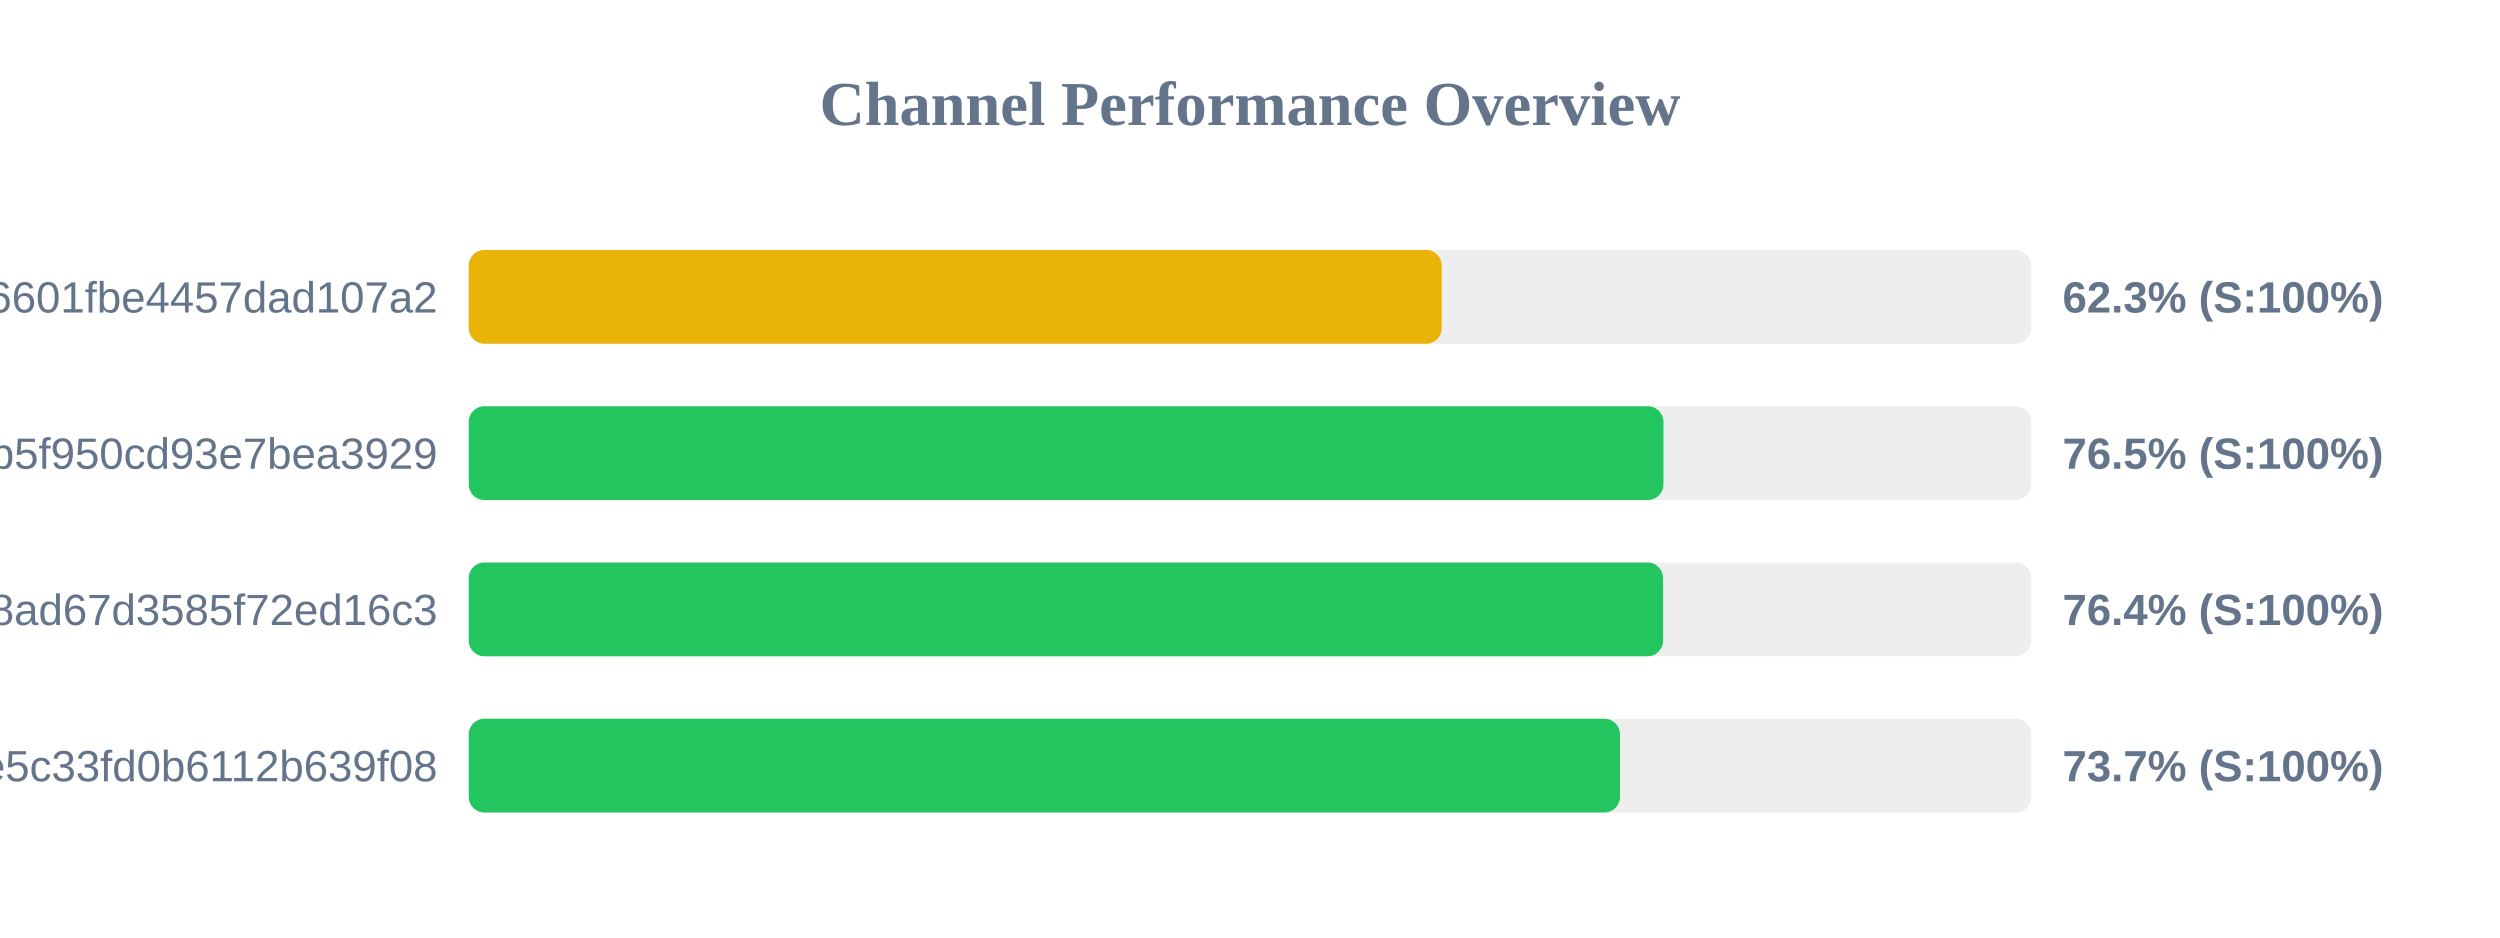
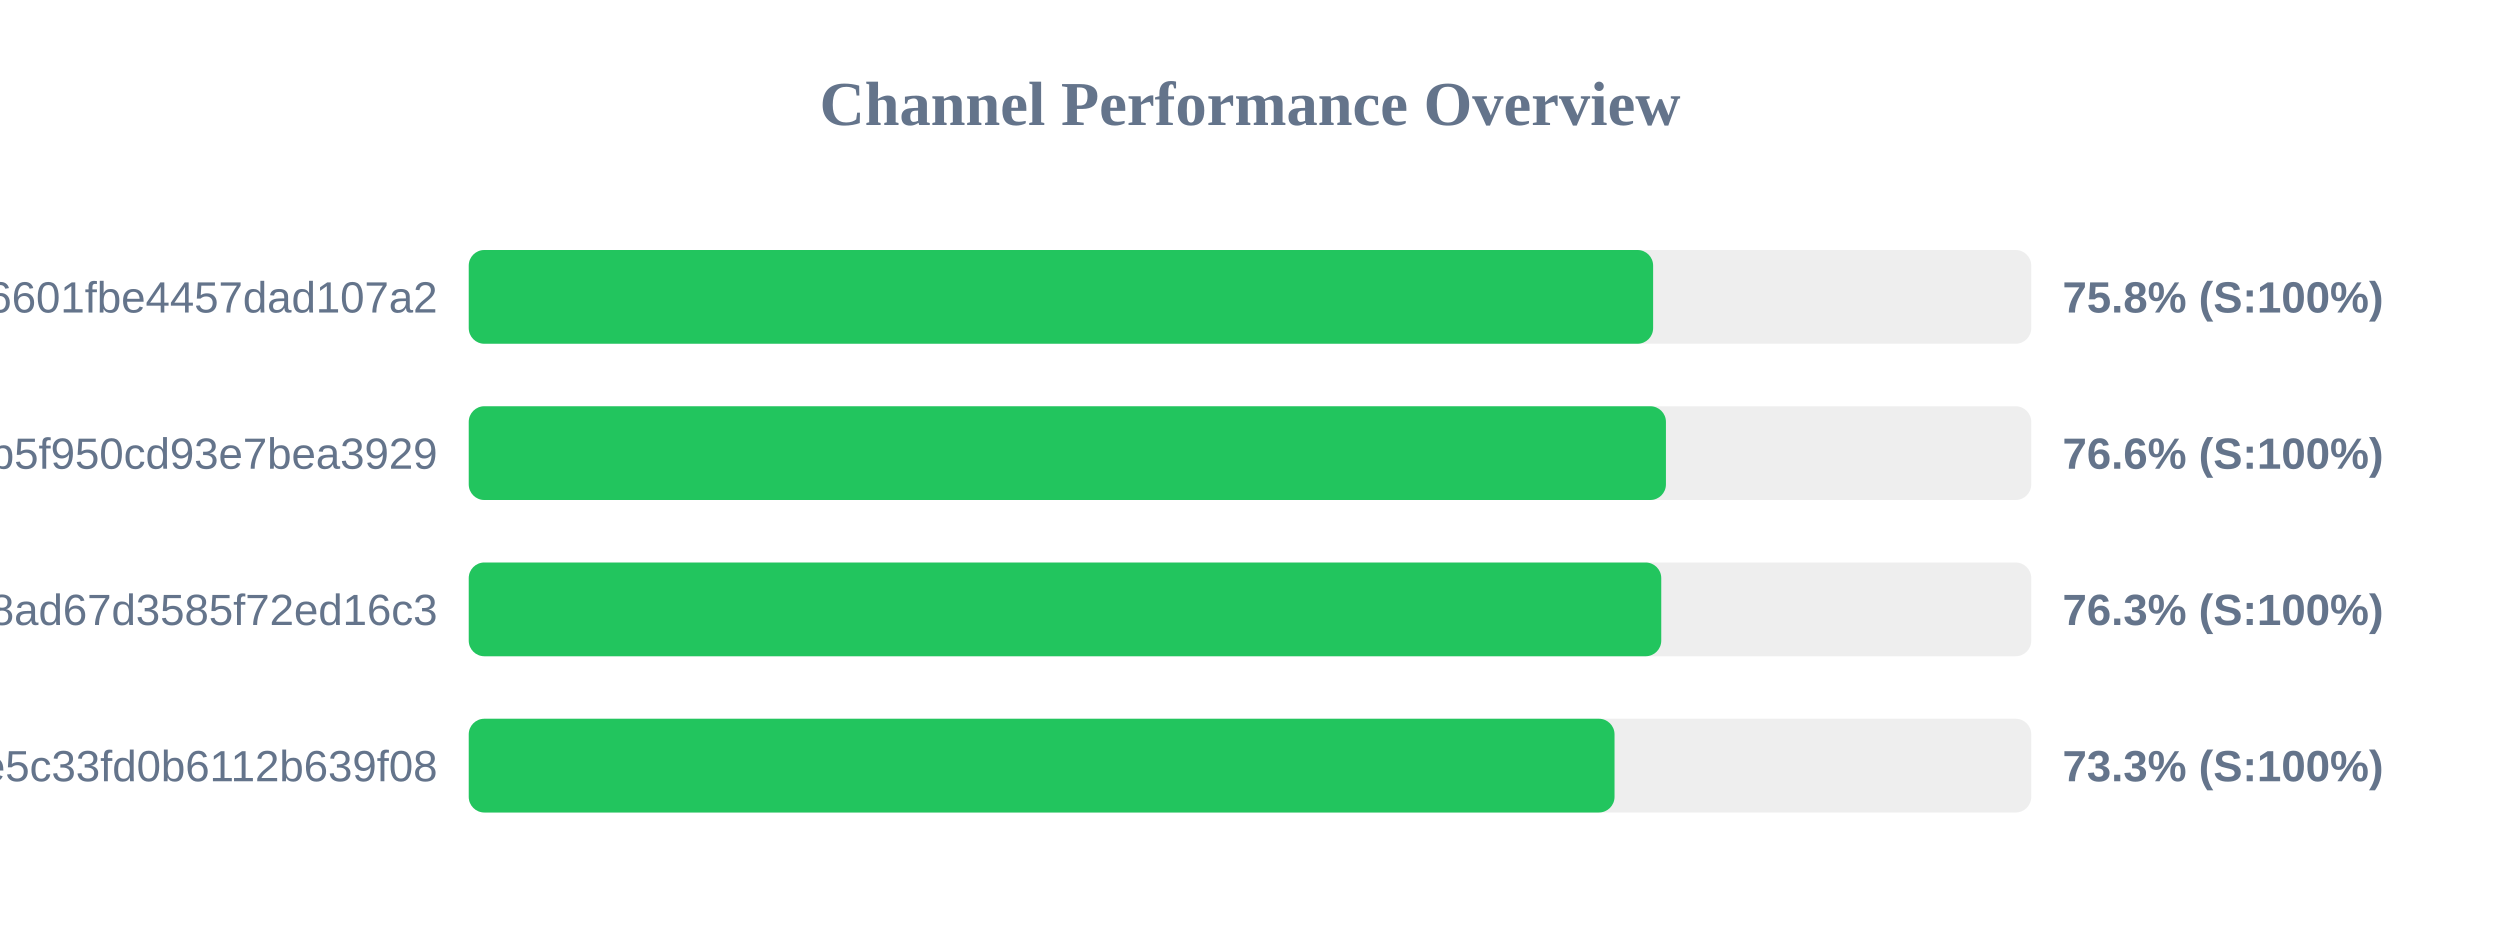
<svg xmlns="http://www.w3.org/2000/svg" width="800" height="300" version="1.1">
  <style>
        .row { font: 14px Arial; fill: #64748b; }
        .score { font: bold 14px Arial; fill: #64748b; }
    </style>
  <text x="400" y="40" text-anchor="middle" font-size="20px" font-weight="bold" fill="#64748b">Channel Performance Overview</text>
  <rect x="150" y="80" width="500" height="30" fill="#eee" rx="5" />
-   <rect x="150" y="80" width="311.35" height="30" fill="#eab308" rx="5" />
+   <rect x="150" y="80" width="379.0" height="30" fill="#22c55e" rx="5" />
  <text x="140" y="100" text-anchor="end" class="row">6ca22ad3b96aa6601fbe4457dad107a2</text>
-   <text x="660" y="100" text-anchor="start" class="score">62.3% (S:100%)</text>
+   <text x="660" y="100" text-anchor="start" class="score">75.8% (S:100%)</text>
  <rect x="150" y="130" width="500" height="30" fill="#eee" rx="5" />
-   <rect x="150" y="130" width="382.3" height="30" fill="#22c55e" rx="5" />
+   <rect x="150" y="130" width="383.1" height="30" fill="#22c55e" rx="5" />
  <text x="140" y="150" text-anchor="end" class="row">subscribe?token=05dd6e525ca86b5f950cd93e7bea3929</text>
-   <text x="660" y="150" text-anchor="start" class="score">76.5% (S:100%)</text>
+   <text x="660" y="150" text-anchor="start" class="score">76.6% (S:100%)</text>
  <rect x="150" y="180" width="500" height="30" fill="#eee" rx="5" />
-   <rect x="150" y="180" width="382.2" height="30" fill="#22c55e" rx="5" />
+   <rect x="150" y="180" width="381.6" height="30" fill="#22c55e" rx="5" />
  <text x="140" y="200" text-anchor="end" class="row">d2ddf60933dd08ad67d3585f72ed16c3</text>
-   <text x="660" y="200" text-anchor="start" class="score">76.4% (S:100%)</text>
+   <text x="660" y="200" text-anchor="start" class="score">76.3% (S:100%)</text>
  <rect x="150" y="230" width="500" height="30" fill="#eee" rx="5" />
-   <rect x="150" y="230" width="368.4" height="30" fill="#22c55e" rx="5" />
+   <rect x="150" y="230" width="366.65" height="30" fill="#22c55e" rx="5" />
  <text x="140" y="250" text-anchor="end" class="row">56c52d37015ce5c33fd0b6112b639f08</text>
-   <text x="660" y="250" text-anchor="start" class="score">73.7% (S:100%)</text>
+   <text x="660" y="250" text-anchor="start" class="score">73.3% (S:100%)</text>
</svg>
